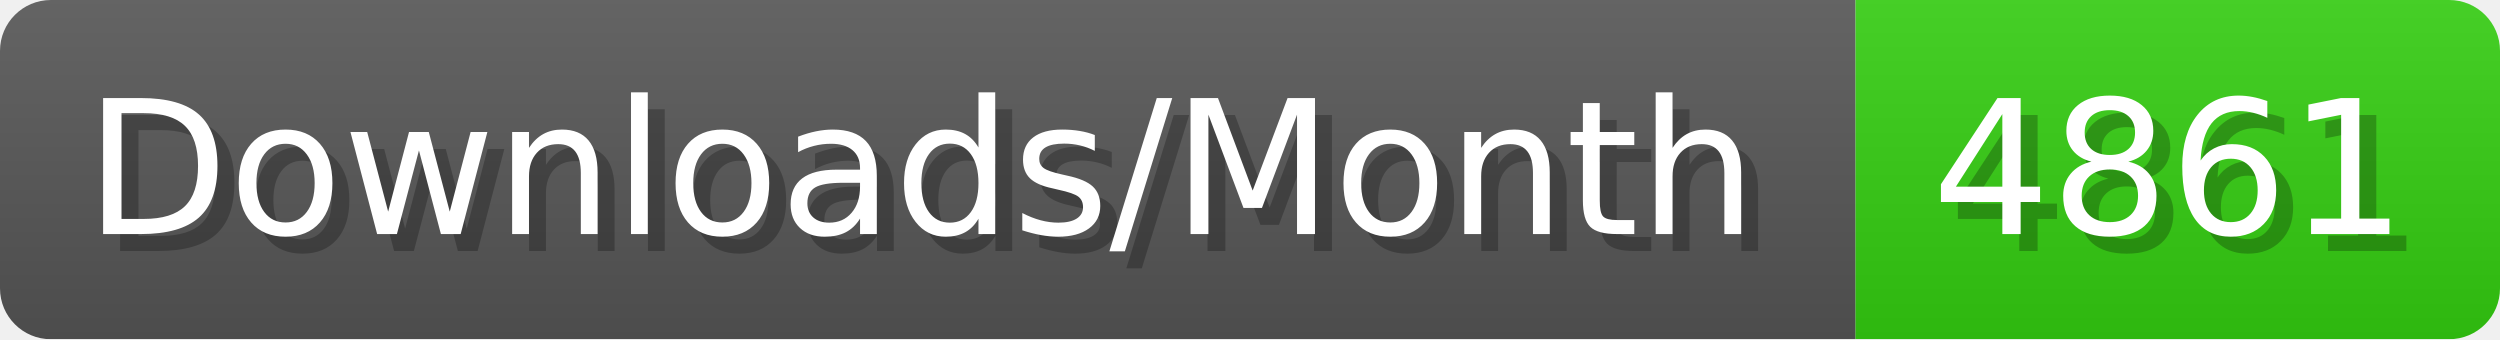
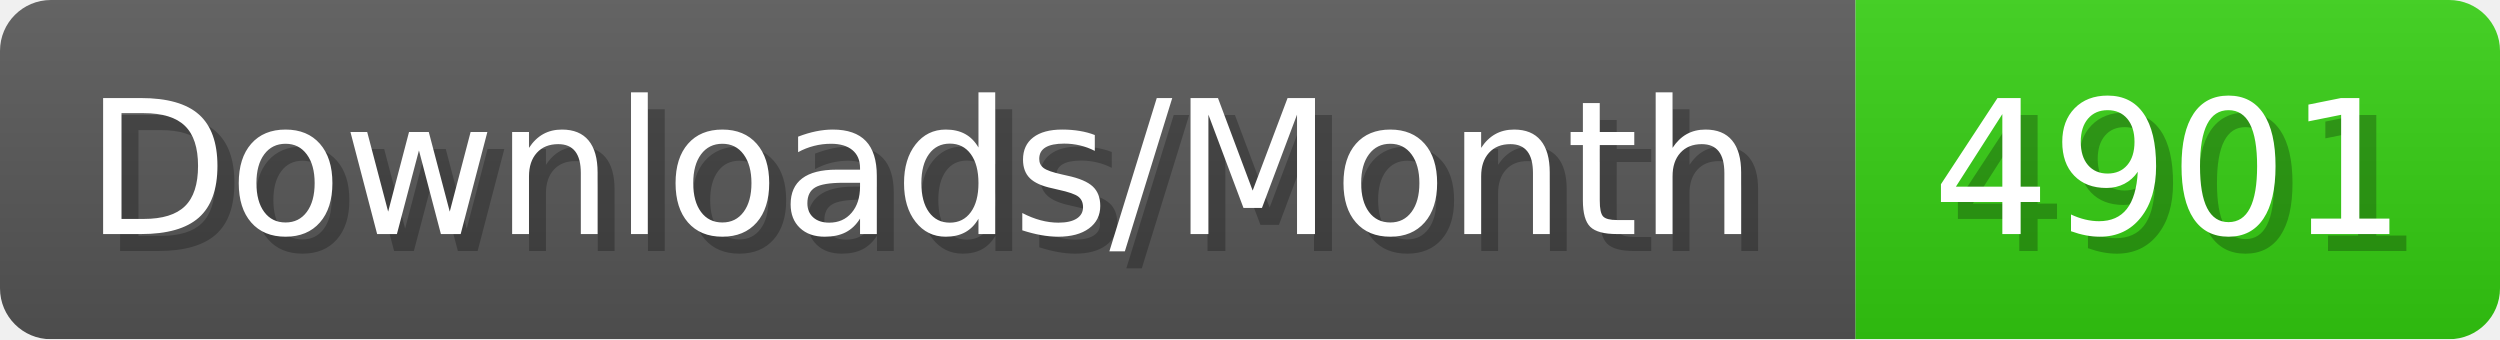
- <svg xmlns="http://www.w3.org/2000/svg" width="147.4" height="20" viewBox="0 0 1474 200" role="img" aria-label="Downloads/Month: 4861">
+ <svg xmlns="http://www.w3.org/2000/svg" width="147.4" height="20" viewBox="0 0 1474 200" role="img" aria-label="Downloads/Month: 4901">
  <linearGradient id="YlXUI" x2="0" y2="100%">
    <stop offset="0" stop-opacity=".1" stop-color="#EEE" />
    <stop offset="1" stop-opacity=".1" />
  </linearGradient>
  <mask id="JHhop">
    <rect width="1474" height="200" rx="30" fill="#FFF" />
  </mask>
  <g mask="url(#JHhop)">
    <rect width="1094" height="200" fill="#555" />
    <rect width="380" height="200" fill="#3C1" x="1094" />
    <rect width="1474" height="200" fill="url(#YlXUI)" />
  </g>
  <g aria-hidden="true" fill="#fff" text-anchor="start" font-family="Verdana,DejaVu Sans,sans-serif" font-size="110">
    <text x="60" y="148" textLength="994" fill="#000" opacity="0.25">Downloads/Month</text>
    <text x="50" y="138" textLength="994">Downloads/Month</text>
-     <text x="1149" y="148" textLength="280" fill="#000" opacity="0.25">4861</text>
-     <text x="1139" y="138" textLength="280">4861</text>
+     <text x="1149" y="148" textLength="280" fill="#000" opacity="0.25">4901</text>
+     <text x="1139" y="138" textLength="280">4901</text>
  </g>
</svg>
